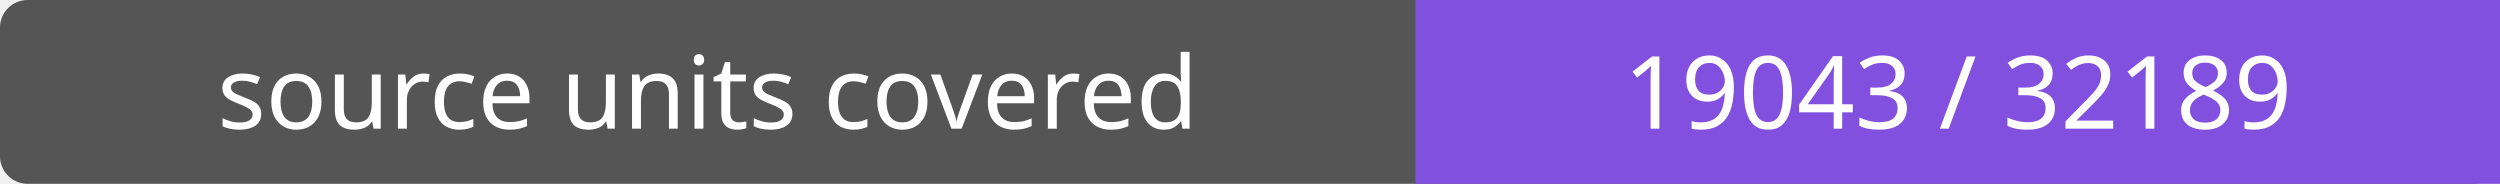
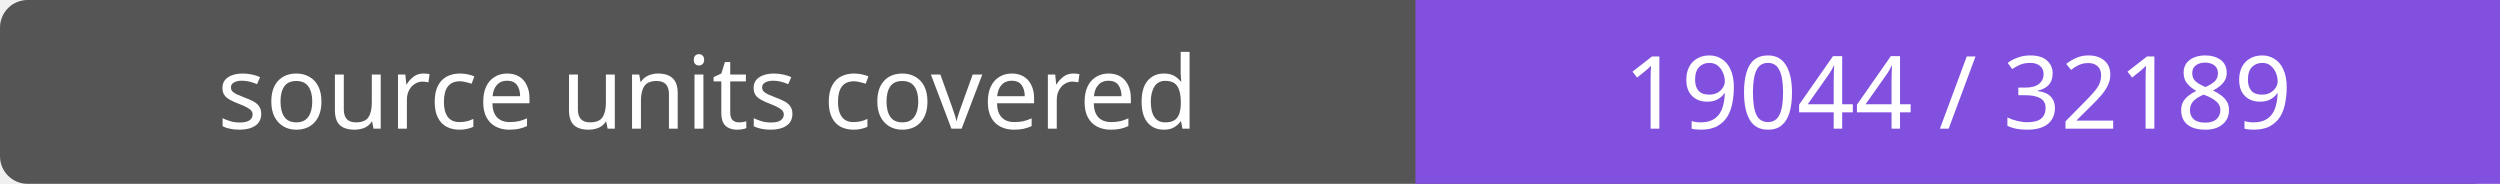
- <svg xmlns="http://www.w3.org/2000/svg" width="272" height="20" role="img" aria-label="source units covered: 19043 / 32189">
+ <svg xmlns="http://www.w3.org/2000/svg" width="272" height="20" role="img" aria-label="source units covered: 19044 / 32189">
  <rect width="272" height="20" rx="3" fill="#555" />
  <path fill="#8250df" d="M154 0h118v20H154z" />
  <g fill="#fff" text-anchor="middle" font-family="Verdana,sans-serif" font-size="11">
    <text x="77.0" y="14">source units covered</text>
-     <text x="213.0" y="14">19043 / 32189</text>
+     <text x="213.0" y="14">19044 / 32189</text>
  </g>
</svg>
